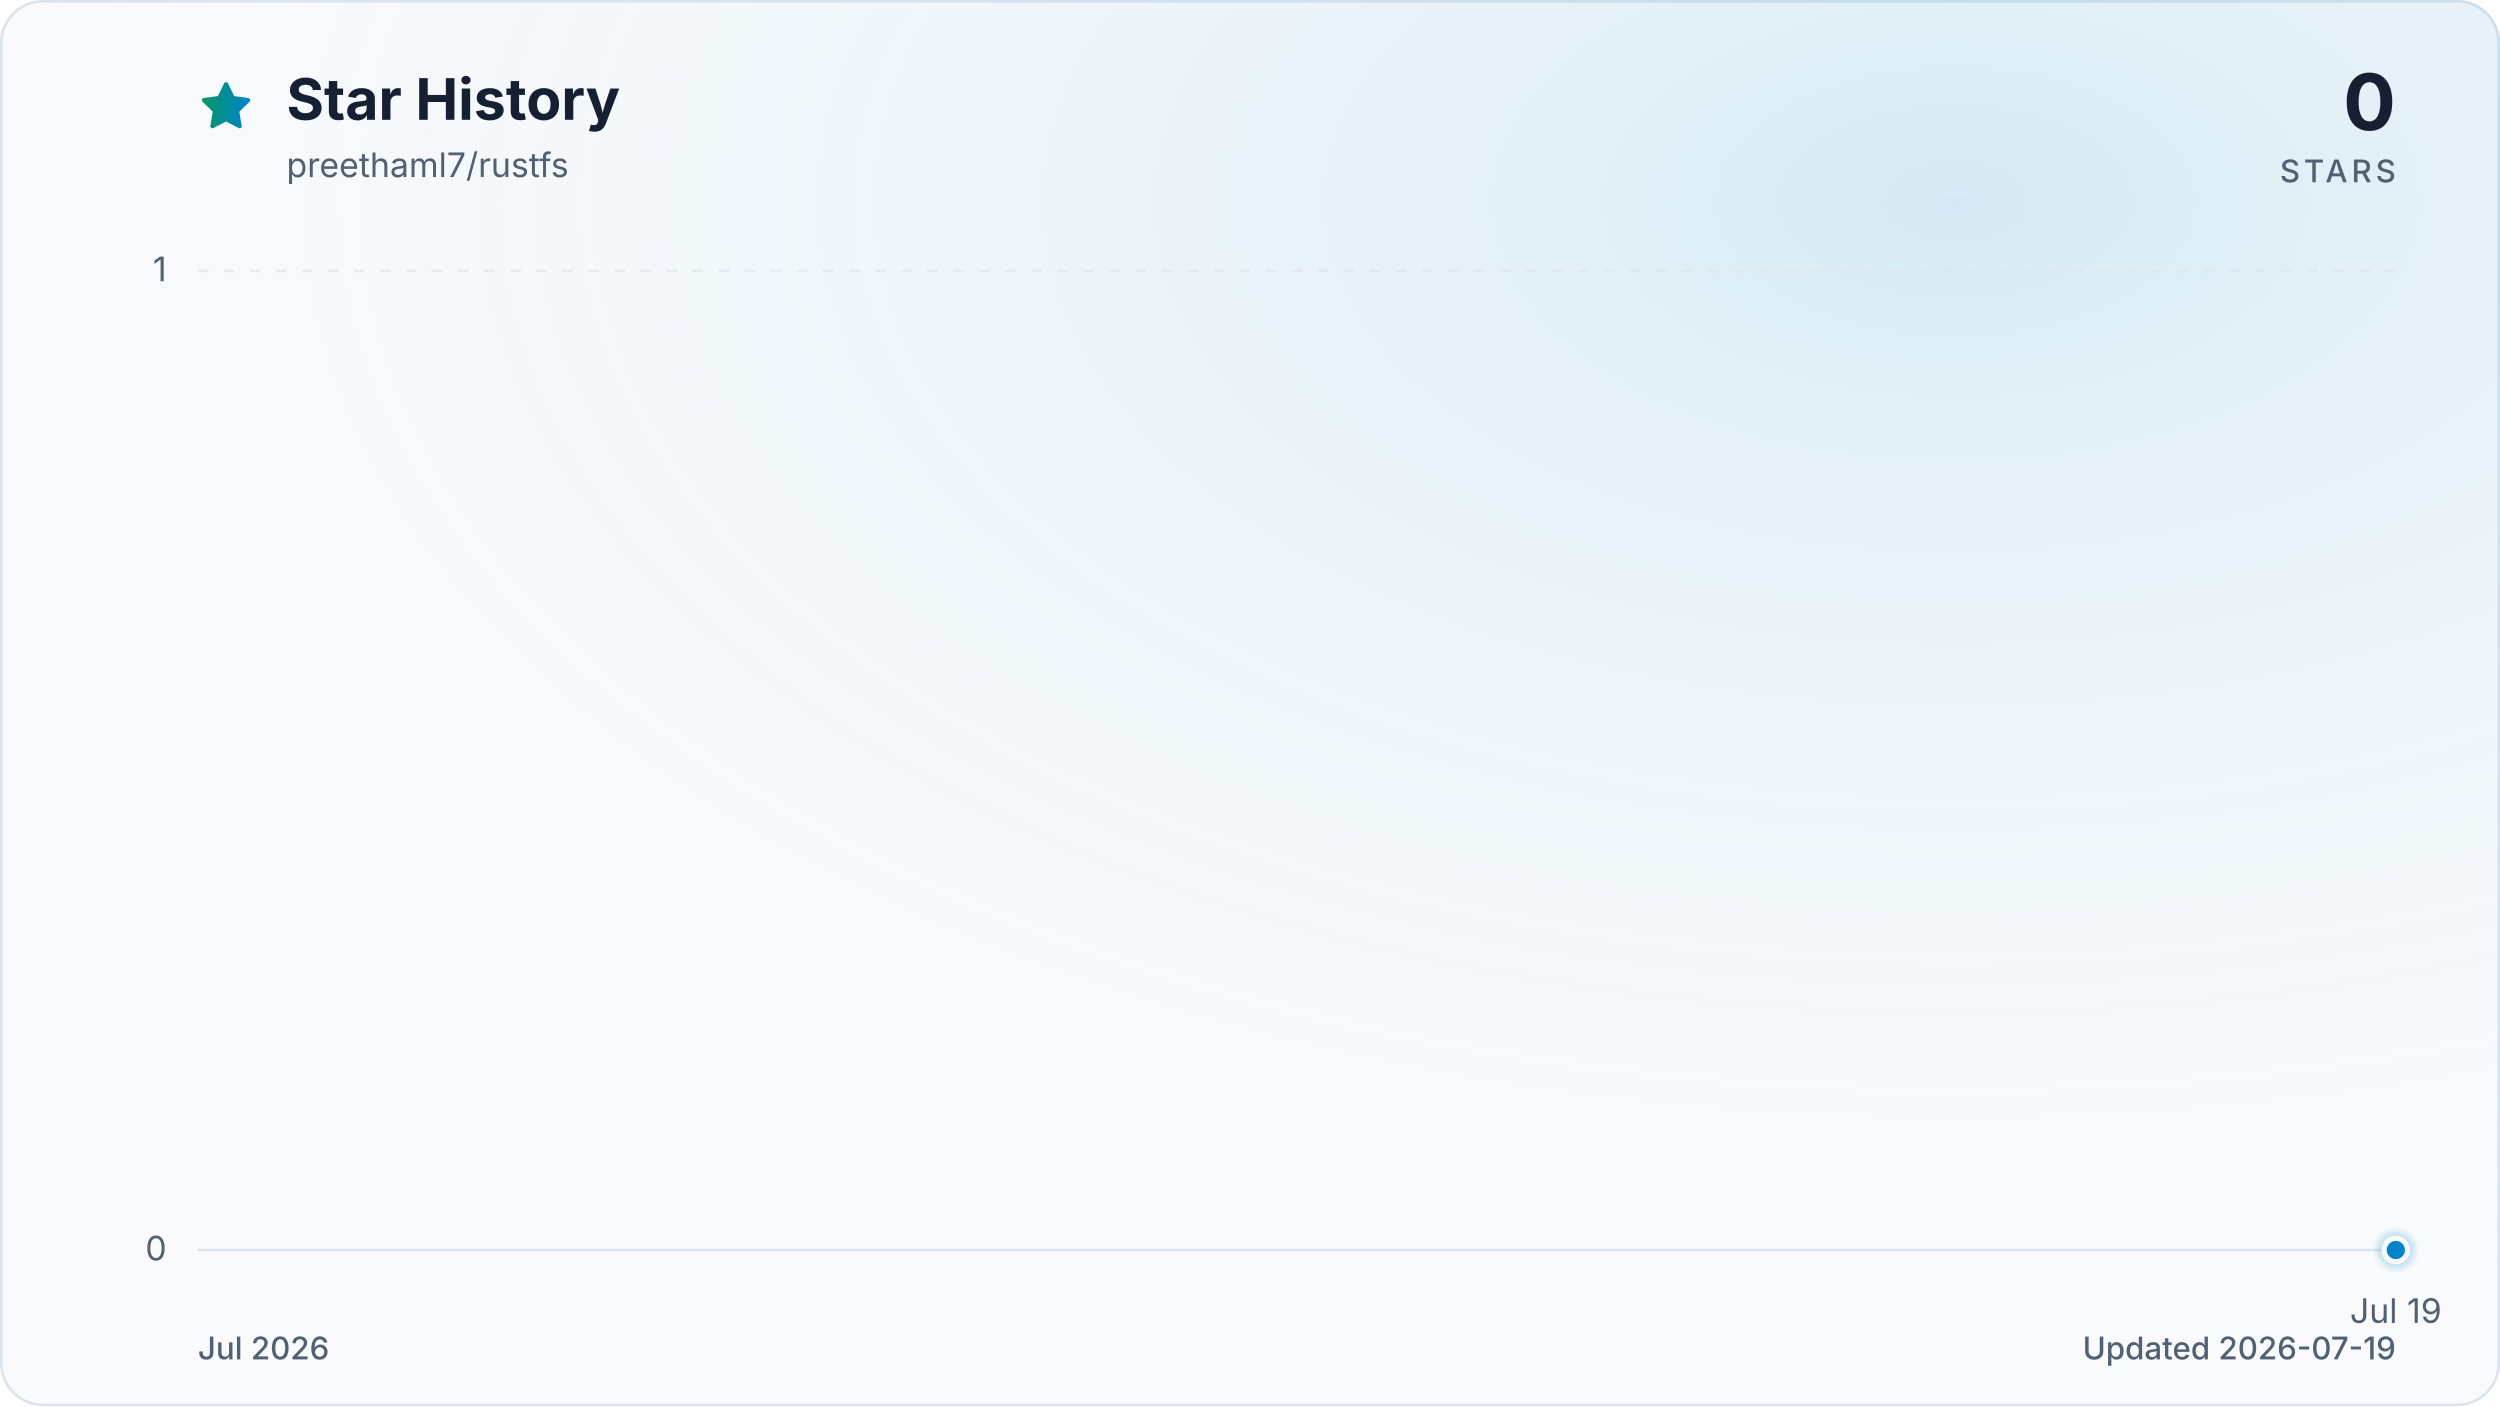
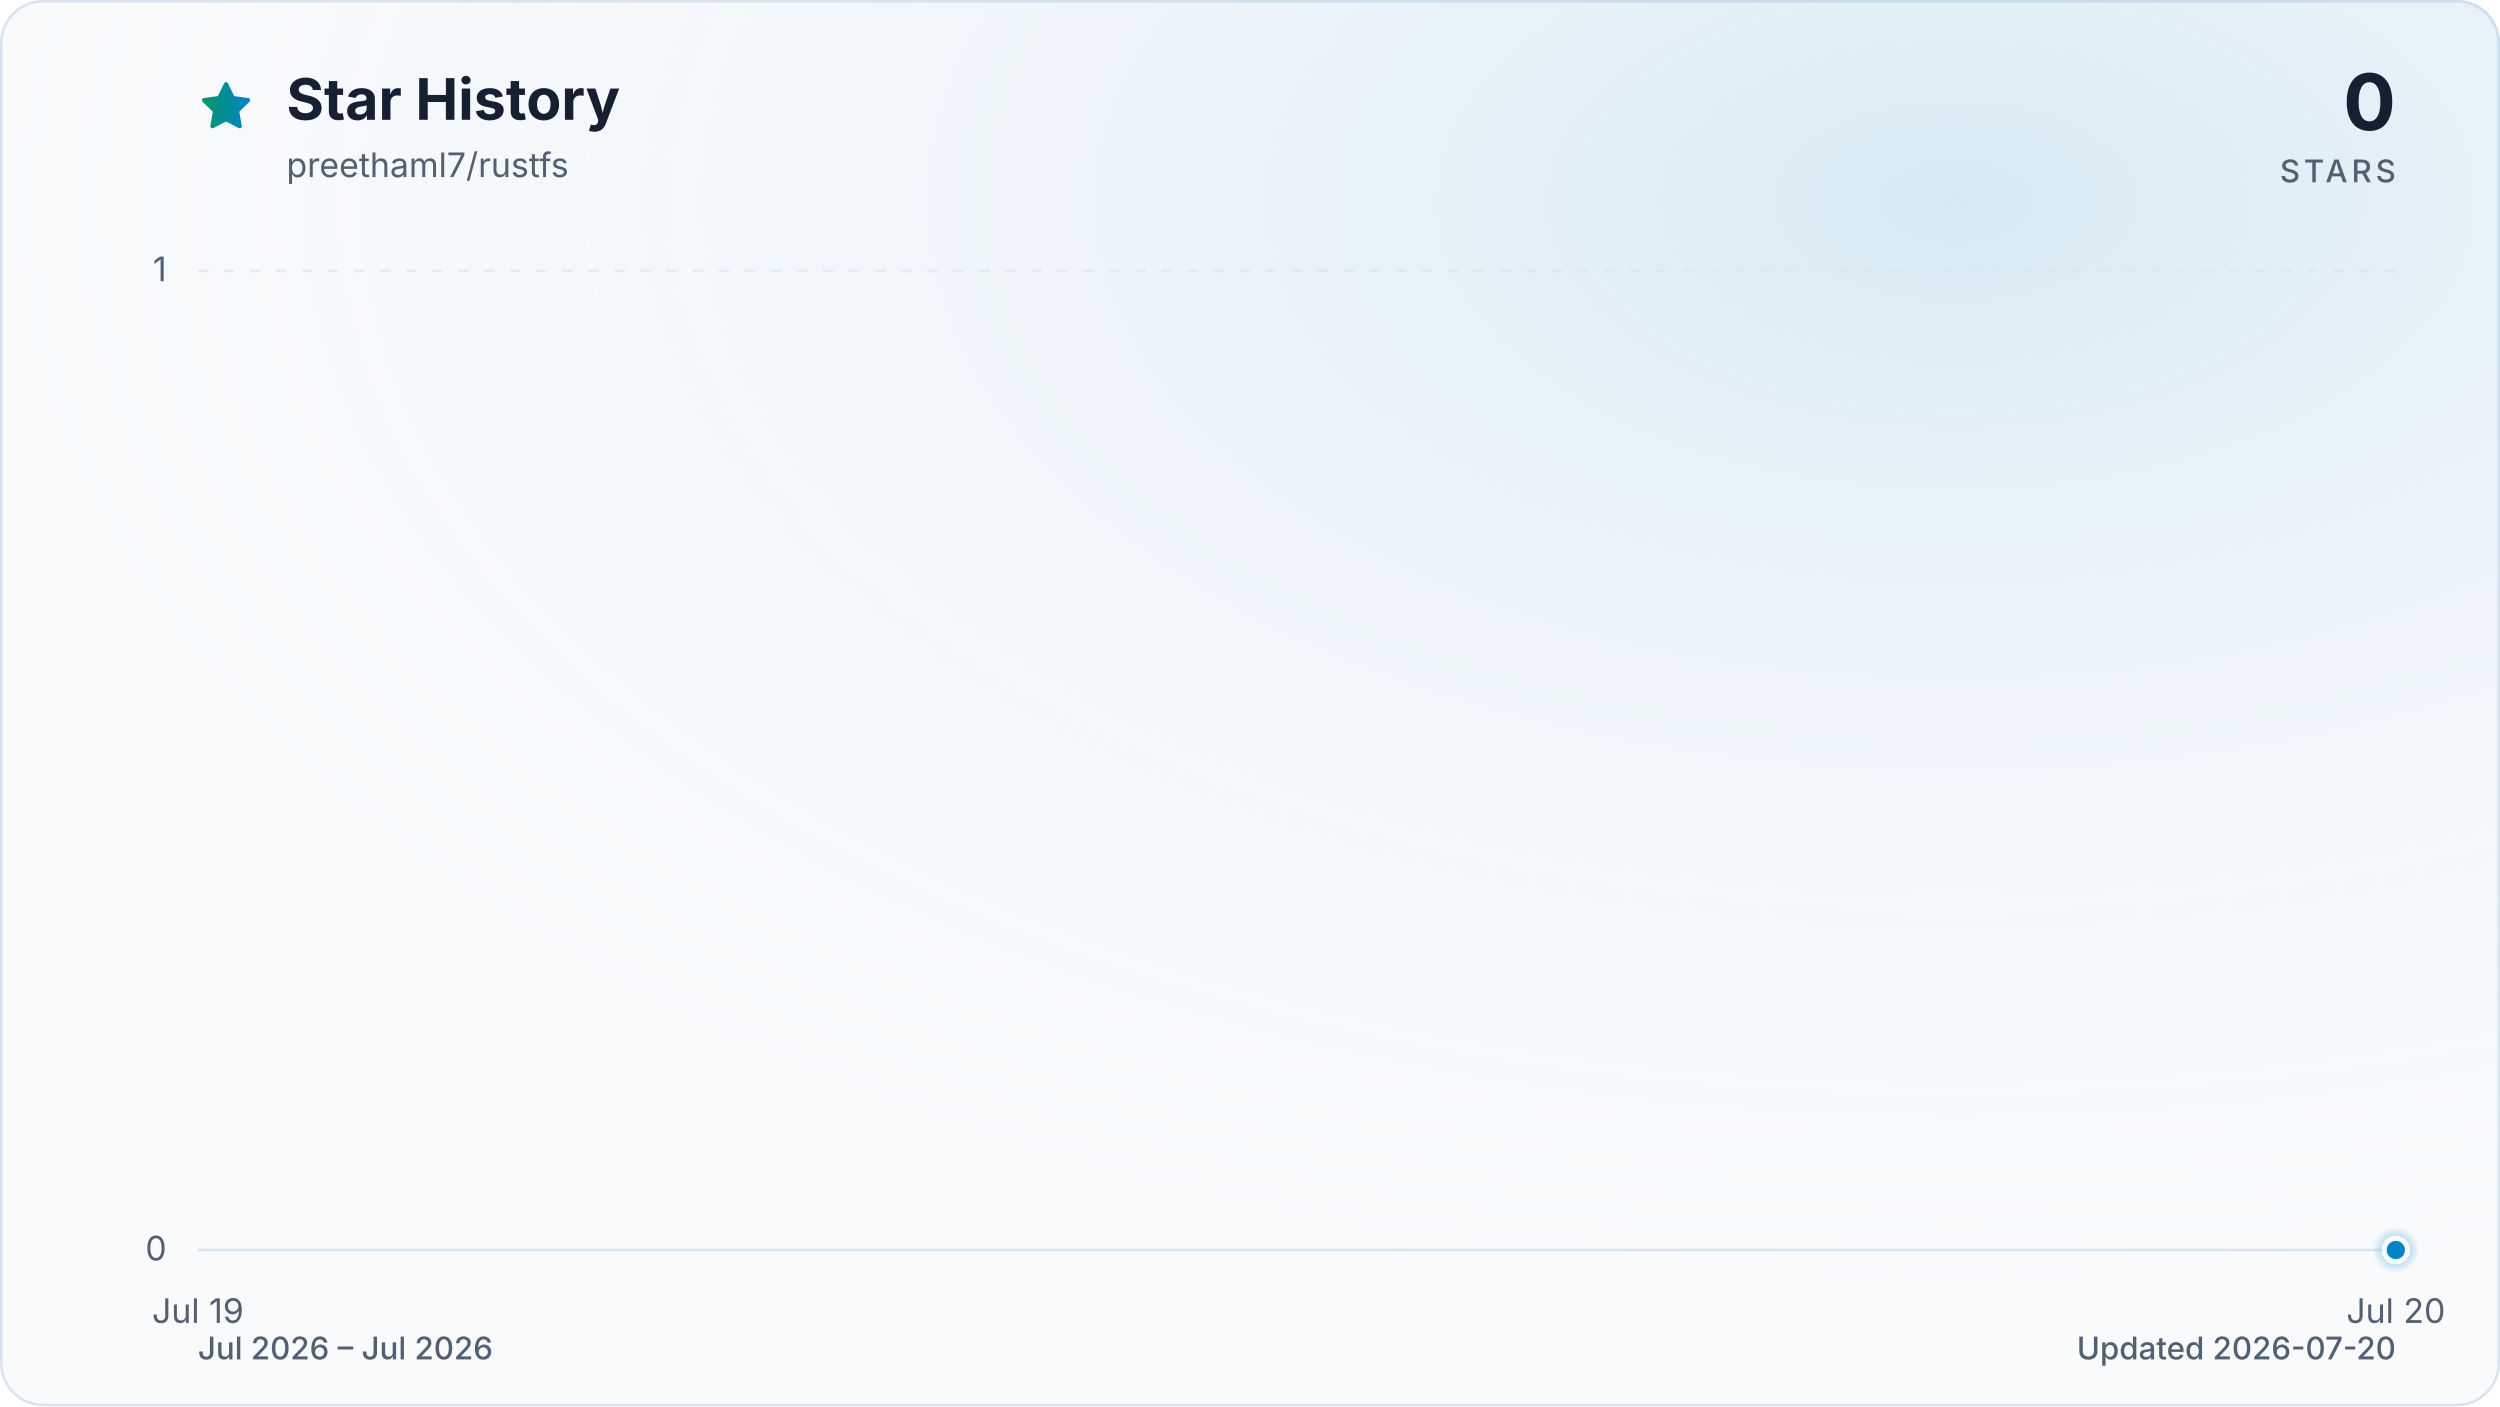
<svg xmlns="http://www.w3.org/2000/svg" viewBox="0 0 960 540" role="img" aria-labelledby="title description" data-style="gradient" data-variant="glow" data-animated="true">
  <defs>
    <linearGradient id="trend" x1="0" y1="0" x2="1" y2="0">
      <stop offset="0%" stop-color="#059669" />
      <stop offset="100%" stop-color="#0284c7" />
    </linearGradient>
    <linearGradient id="area" x1="0" y1="0" x2="0" y2="1">
      <stop offset="0%" stop-color="#059669" stop-opacity="0.30" />
      <stop offset="55%" stop-color="#0284c7" stop-opacity="0.10" />
      <stop offset="100%" stop-color="#0284c7" stop-opacity="0.01" />
    </linearGradient>
    <radialGradient id="marker-halo" cx="50%" cy="50%" r="50%">
      <stop offset="0%" stop-color="#0284c7" stop-opacity="0.55" />
      <stop offset="100%" stop-color="#0284c7" stop-opacity="0" />
    </radialGradient>
    <radialGradient id="surface-glow" cx="78%" cy="14%" r="80%">
      <stop offset="0%" stop-color="#0284c7" stop-opacity="0.14" />
      <stop offset="100%" stop-color="#f8fafc" stop-opacity="0" />
    </radialGradient>
    <filter id="trend-glow" x="-20%" y="-20%" width="140%" height="140%">
      <feGaussianBlur stdDeviation="7" />
    </filter>
  </defs>
  <style>
.trend-enter{transform-box:fill-box;transform-origin:center;animation:trend-enter 520ms cubic-bezier(0.16,1,0.3,1)}
.marker-enter{transform-box:fill-box;transform-origin:center;animation:marker-enter 320ms cubic-bezier(0.16,1,0.3,1) 200ms both}
.marker-pulse{transform-box:fill-box;transform-origin:center;animation:marker-pulse 2.6s ease-out infinite}
@keyframes trend-enter{from{opacity:.35;transform:translateY(10px)}to{opacity:1;transform:translateY(0)}}
@keyframes marker-enter{from{opacity:0;transform:scale(.4)}to{opacity:1;transform:scale(1)}}
@keyframes marker-pulse{0%{opacity:.5;transform:scale(.7)}70%,100%{opacity:0;transform:scale(2.1)}}
@media (prefers-reduced-motion:reduce){.trend-enter,.marker-enter,.marker-pulse{animation:none!important}}
@media (prefers-reduced-motion:reduce){.marker-pulse{opacity:0}}
</style>
  <rect x="0.5" y="0.5" width="959" height="539" fill="#f8fafc" stroke="#dbe4ee" stroke-width="1" rx="16" />
  <rect width="960" height="540" fill="url(#surface-glow)" rx="16" />
  <path d="M12 2.6l2.9 5.9 6.5.9-4.7 4.6 1.1 6.5-5.8-3-5.8 3 1.1-6.5-4.7-4.6 6.5-.9L12 2.6Z" transform="translate(76 30) scale(.9)" fill="url(#trend)" stroke="url(#trend)" stroke-width="1.8" stroke-linejoin="round" aria-hidden="true" />
  <text x="110" y="46" fill="#172033" font-family="ui-sans-serif, system-ui, -apple-system, BlinkMacSystemFont, 'Segoe UI', sans-serif" font-size="22" font-weight="700">Star History</text>
  <text x="110" y="68" fill="#526072" font-family="ui-sans-serif, system-ui, -apple-system, BlinkMacSystemFont, 'Segoe UI', sans-serif" font-size="13">preethaml7/rustfs</text>
  <text x="920" y="50" fill="#172033" font-family="ui-sans-serif, system-ui, -apple-system, BlinkMacSystemFont, 'Segoe UI', sans-serif" font-size="30" font-weight="700" text-anchor="end">0</text>
  <text x="920" y="70" fill="#526072" font-family="ui-sans-serif, system-ui, -apple-system, BlinkMacSystemFont, 'Segoe UI', sans-serif" font-size="12" font-weight="500" letter-spacing="1.5" text-anchor="end">STARS</text>
  <line x1="76" y1="480.0" x2="920" y2="480.0" stroke="#dbe4ee" stroke-width="1" stroke-dasharray="0" opacity="1" />
  <text x="64" y="484.0" fill="#526072" font-family="ui-sans-serif, system-ui, -apple-system, BlinkMacSystemFont, 'Segoe UI', sans-serif" font-size="13" text-anchor="end">0</text>
  <line x1="76" y1="104.0" x2="920" y2="104.0" stroke="#dbe4ee" stroke-width="1" stroke-dasharray="4 6" opacity="0.7" />
  <text x="64" y="108.0" fill="#526072" font-family="ui-sans-serif, system-ui, -apple-system, BlinkMacSystemFont, 'Segoe UI', sans-serif" font-size="13" text-anchor="end">1</text>
-   <text x="920.0" y="508" fill="#526072" font-family="ui-sans-serif, system-ui, -apple-system, BlinkMacSystemFont, 'Segoe UI', sans-serif" font-size="13" text-anchor="middle">Jul 19</text>
+   <text x="76.0" y="508" fill="#526072" font-family="ui-sans-serif, system-ui, -apple-system, BlinkMacSystemFont, 'Segoe UI', sans-serif" font-size="13" text-anchor="middle">Jul 19</text>
+   <text x="920.0" y="508" fill="#526072" font-family="ui-sans-serif, system-ui, -apple-system, BlinkMacSystemFont, 'Segoe UI', sans-serif" font-size="13" text-anchor="middle">Jul 20</text>
  <g class="trend-enter">
-     <path d="M 920.0 480.0 L 920.0 480.0 L 920.0 480.0 Z" fill="url(#area)" />
-     <path d="M 920.0 480.0" fill="none" stroke="url(#trend)" stroke-width="12" stroke-linecap="round" stroke-linejoin="round" opacity="0.16" filter="url(#trend-glow)" />
-     <path d="M 920.0 480.0" fill="none" stroke="url(#trend)" stroke-width="3" stroke-linecap="round" stroke-linejoin="round" />
+     <path d="M 76.0 480.0 L 920.0 480.0 L 920.0 480.0 L 76.0 480.0 Z" fill="url(#area)" />
+     <path d="M 76.0 480.0 L 920.0 480.0" fill="none" stroke="url(#trend)" stroke-width="12" stroke-linecap="round" stroke-linejoin="round" opacity="0.16" filter="url(#trend-glow)" />
+     <path d="M 76.0 480.0 L 920.0 480.0" fill="none" stroke="url(#trend)" stroke-width="3" stroke-linecap="round" stroke-linejoin="round" />
  </g>
  <g class="marker-enter">
    <circle class="marker-pulse" cx="920.0" cy="480.0" r="9" fill="url(#marker-halo)" />
    <circle cx="920.0" cy="480.0" r="4.5" fill="#0284c7" stroke="#f8fafc" stroke-width="2" />
  </g>
-   <text x="76" y="522" fill="#526072" font-family="ui-sans-serif, system-ui, -apple-system, BlinkMacSystemFont, 'Segoe UI', sans-serif" font-size="12" font-weight="500">Jul 2026</text>
-   <text x="920" y="522" fill="#526072" font-family="ui-sans-serif, system-ui, -apple-system, BlinkMacSystemFont, 'Segoe UI', sans-serif" font-size="12" font-weight="500" text-anchor="end">Updated 2026-07-19</text>
+   <text x="76" y="522" fill="#526072" font-family="ui-sans-serif, system-ui, -apple-system, BlinkMacSystemFont, 'Segoe UI', sans-serif" font-size="12" font-weight="500">Jul 2026 – Jul 2026</text>
+   <text x="920" y="522" fill="#526072" font-family="ui-sans-serif, system-ui, -apple-system, BlinkMacSystemFont, 'Segoe UI', sans-serif" font-size="12" font-weight="500" text-anchor="end">Updated 2026-07-20</text>
</svg>
